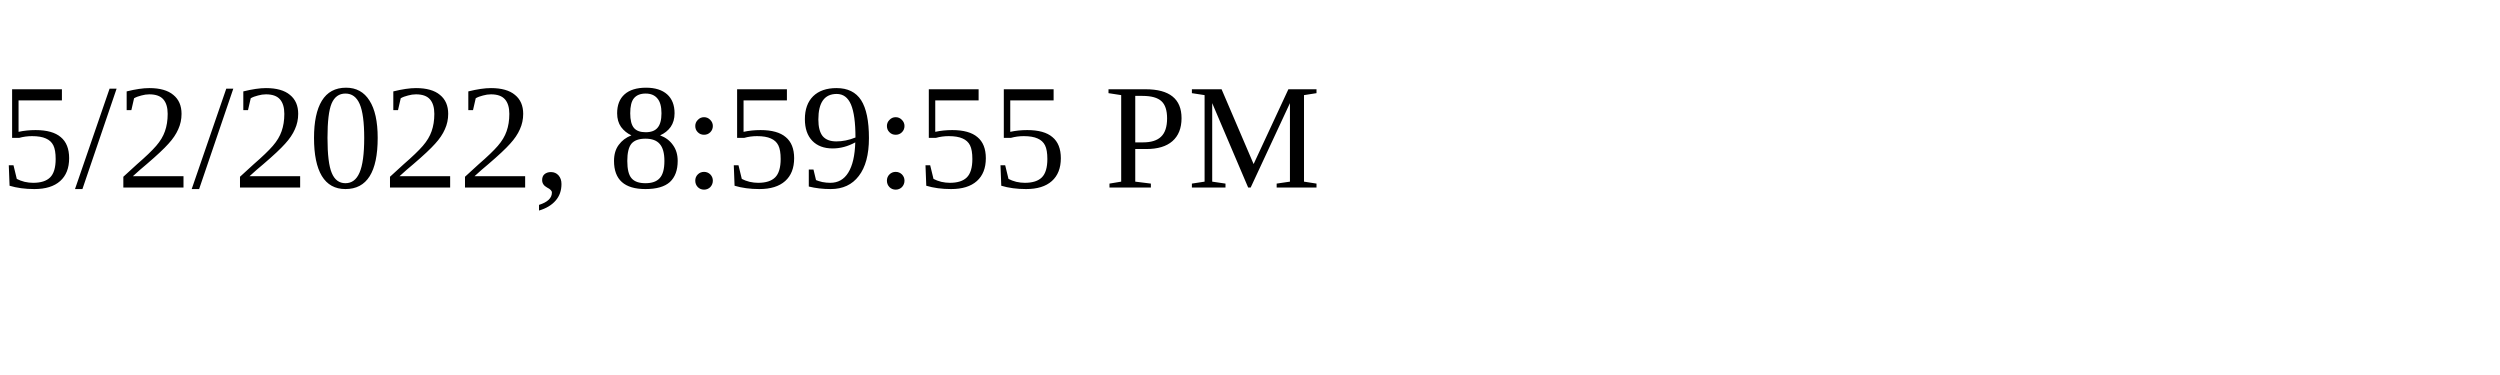
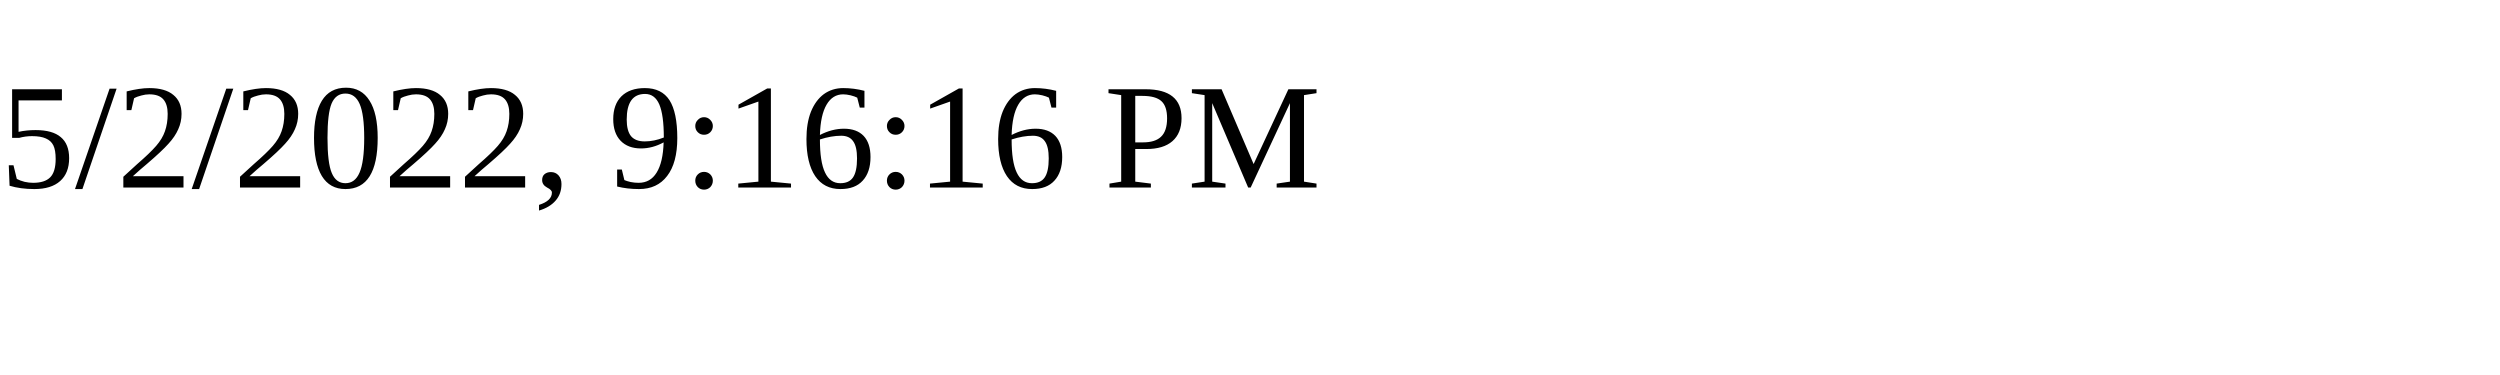
<svg xmlns="http://www.w3.org/2000/svg" height="30" width="200">
-   <text x="0" y="15">5/2/2022, 8:59:55 PM</text>
+   <text x="0" y="15">5/2/2022, 9:16:16 PM</text>
</svg>
